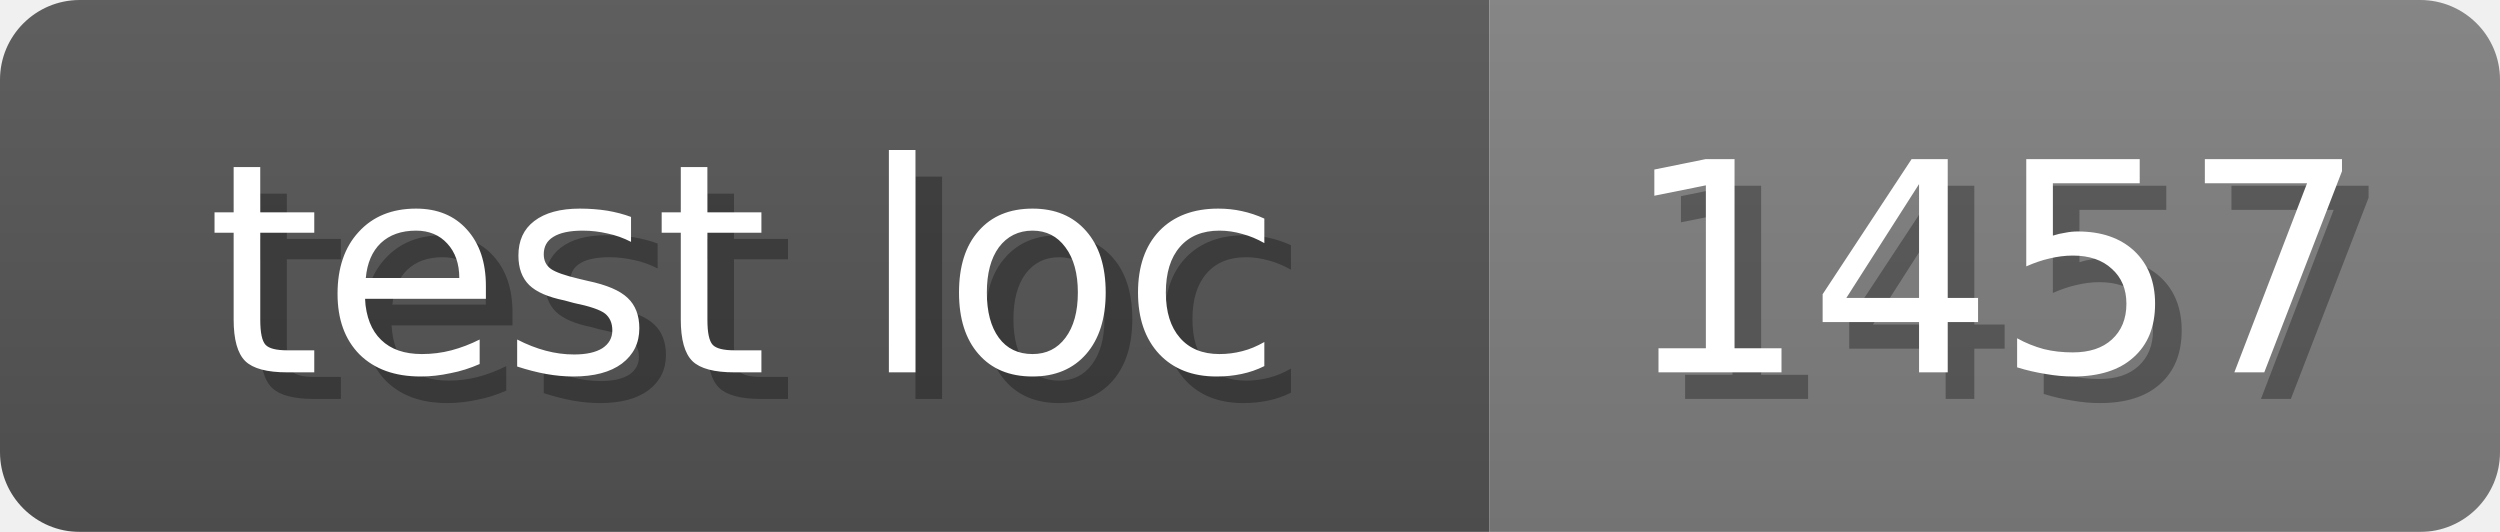
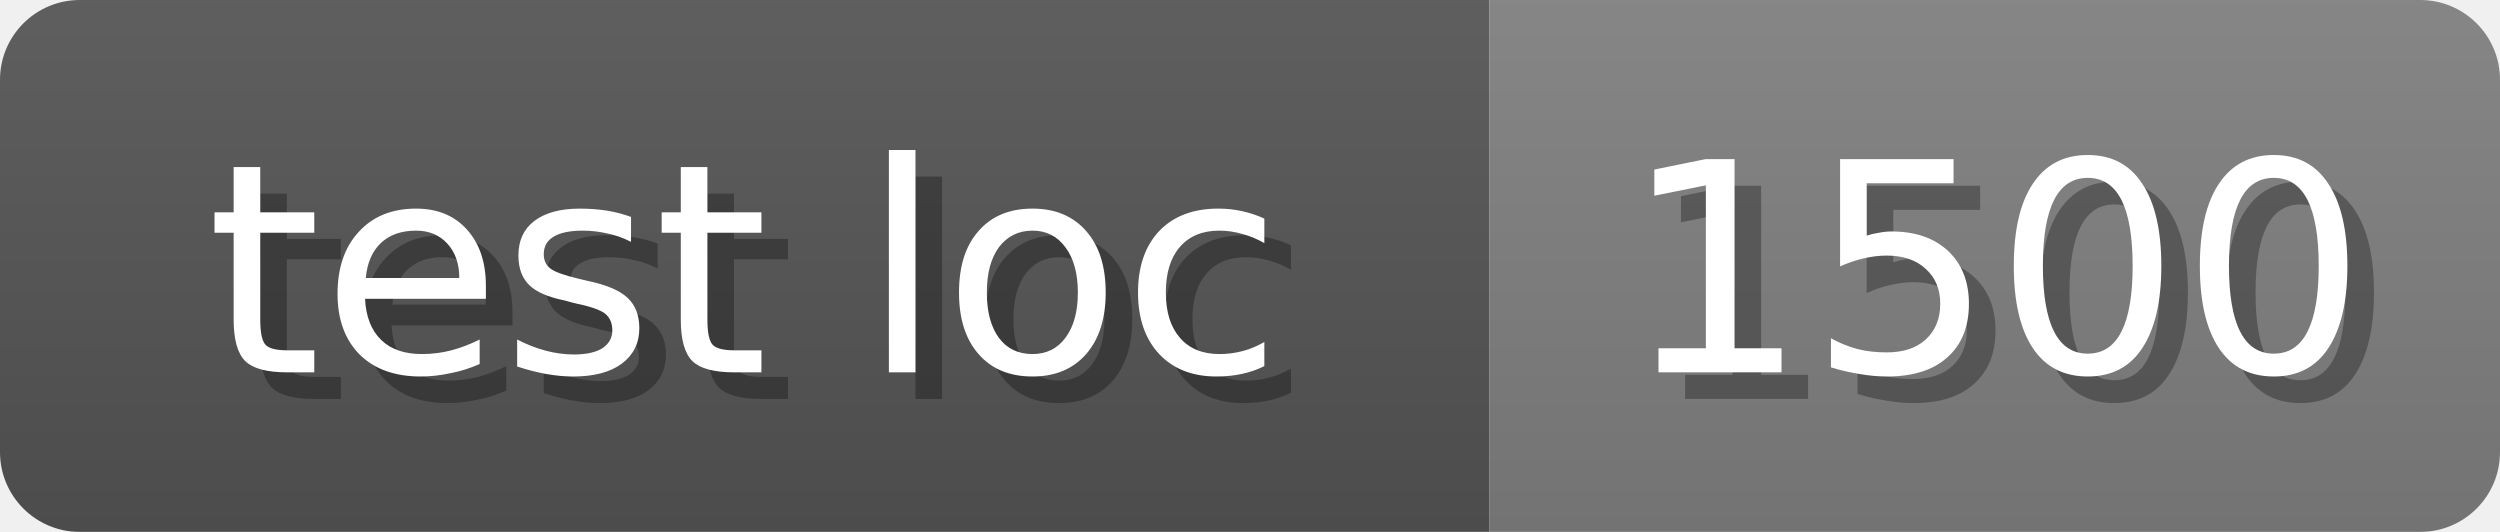
<svg xmlns="http://www.w3.org/2000/svg" width="94" height="20">
  <linearGradient id="b" x2="0" y2="100%">
    <stop offset="0" stop-color="#bbb" stop-opacity=".1" />
    <stop offset="1" stop-opacity=".1" />
  </linearGradient>
  <mask id="anybadge_17">
    <rect width="94" height="20" rx="3" fill="#fff" />
  </mask>
  <g mask="url(#anybadge_17)">
    <path fill="#555" d="M0 0h56v20H0z" />
    <path fill="#808080" d="M56 0h38v20H56z" />
    <path fill="url(#b)" d="M0 0h94v20H0z" />
  </g>
  <g fill="#fff" text-anchor="middle" font-family="DejaVu Sans,Verdana,Geneva,sans-serif" font-size="11">
    <text x="29.0" y="15" fill="#010101" fill-opacity=".3">test loc</text>
    <text x="28.0" y="14">test loc</text>
  </g>
  <g fill="#fff" text-anchor="middle" font-family="DejaVu Sans,Verdana,Geneva,sans-serif" font-size="11">
-     <text x="76.0" y="15" fill="#010101" fill-opacity=".3">1457</text>
-     <text x="75.0" y="14">1457</text>
+     <text x="76.0" y="15" fill="#010101" fill-opacity=".3">1500</text>
+     <text x="75.0" y="14">1500</text>
  </g>
</svg>
